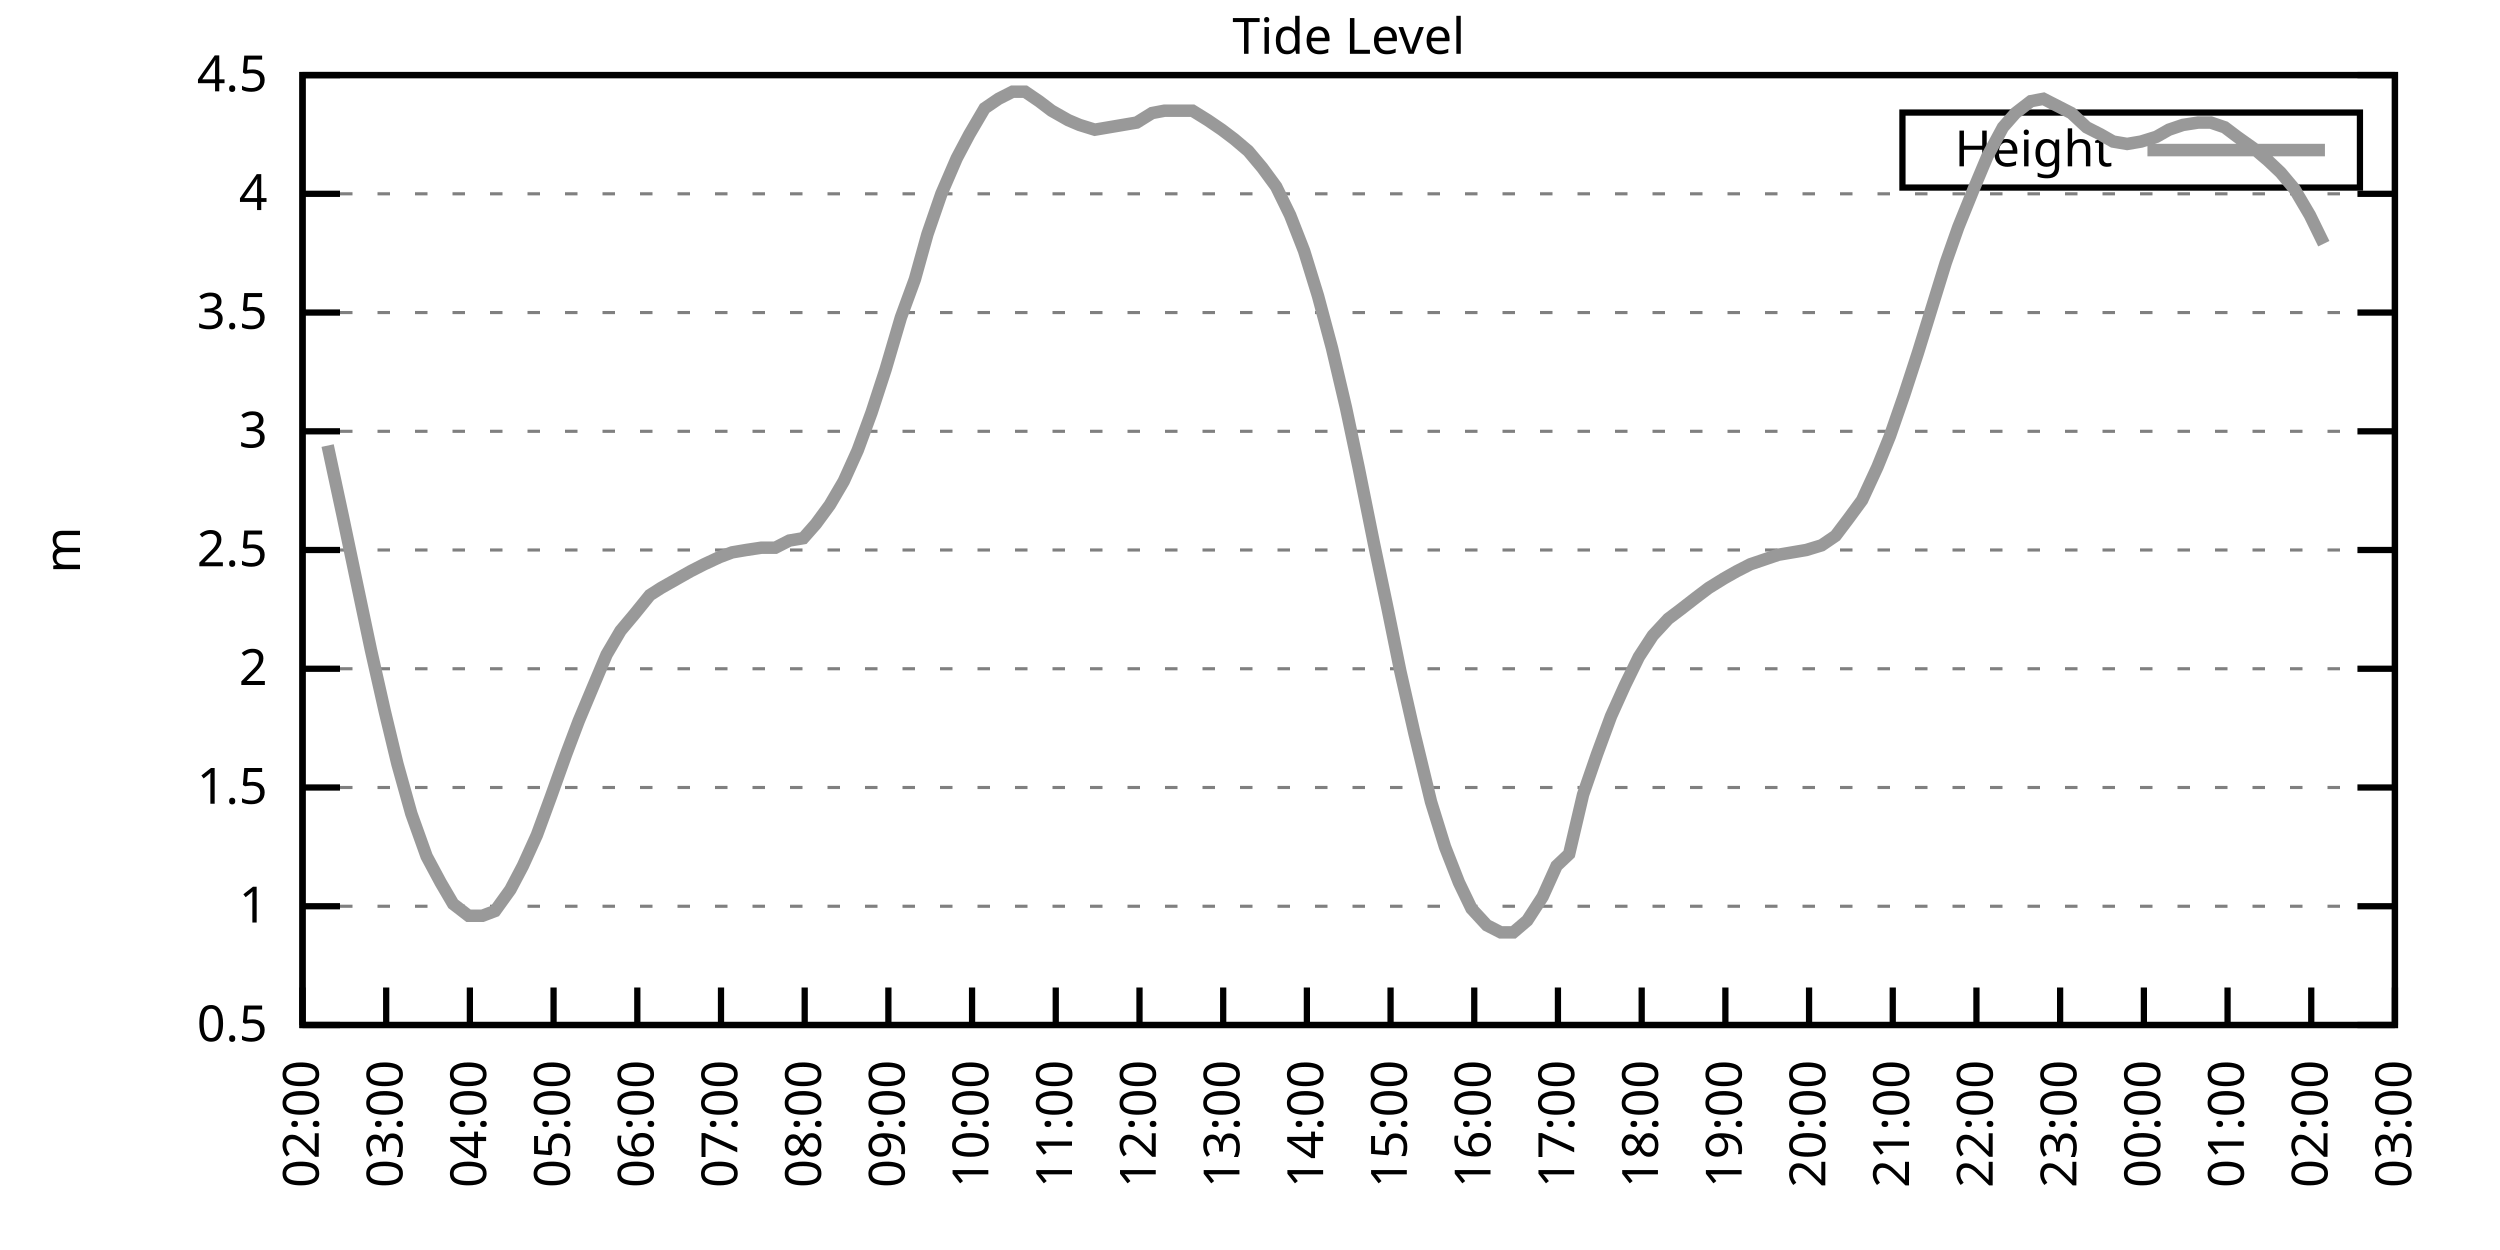
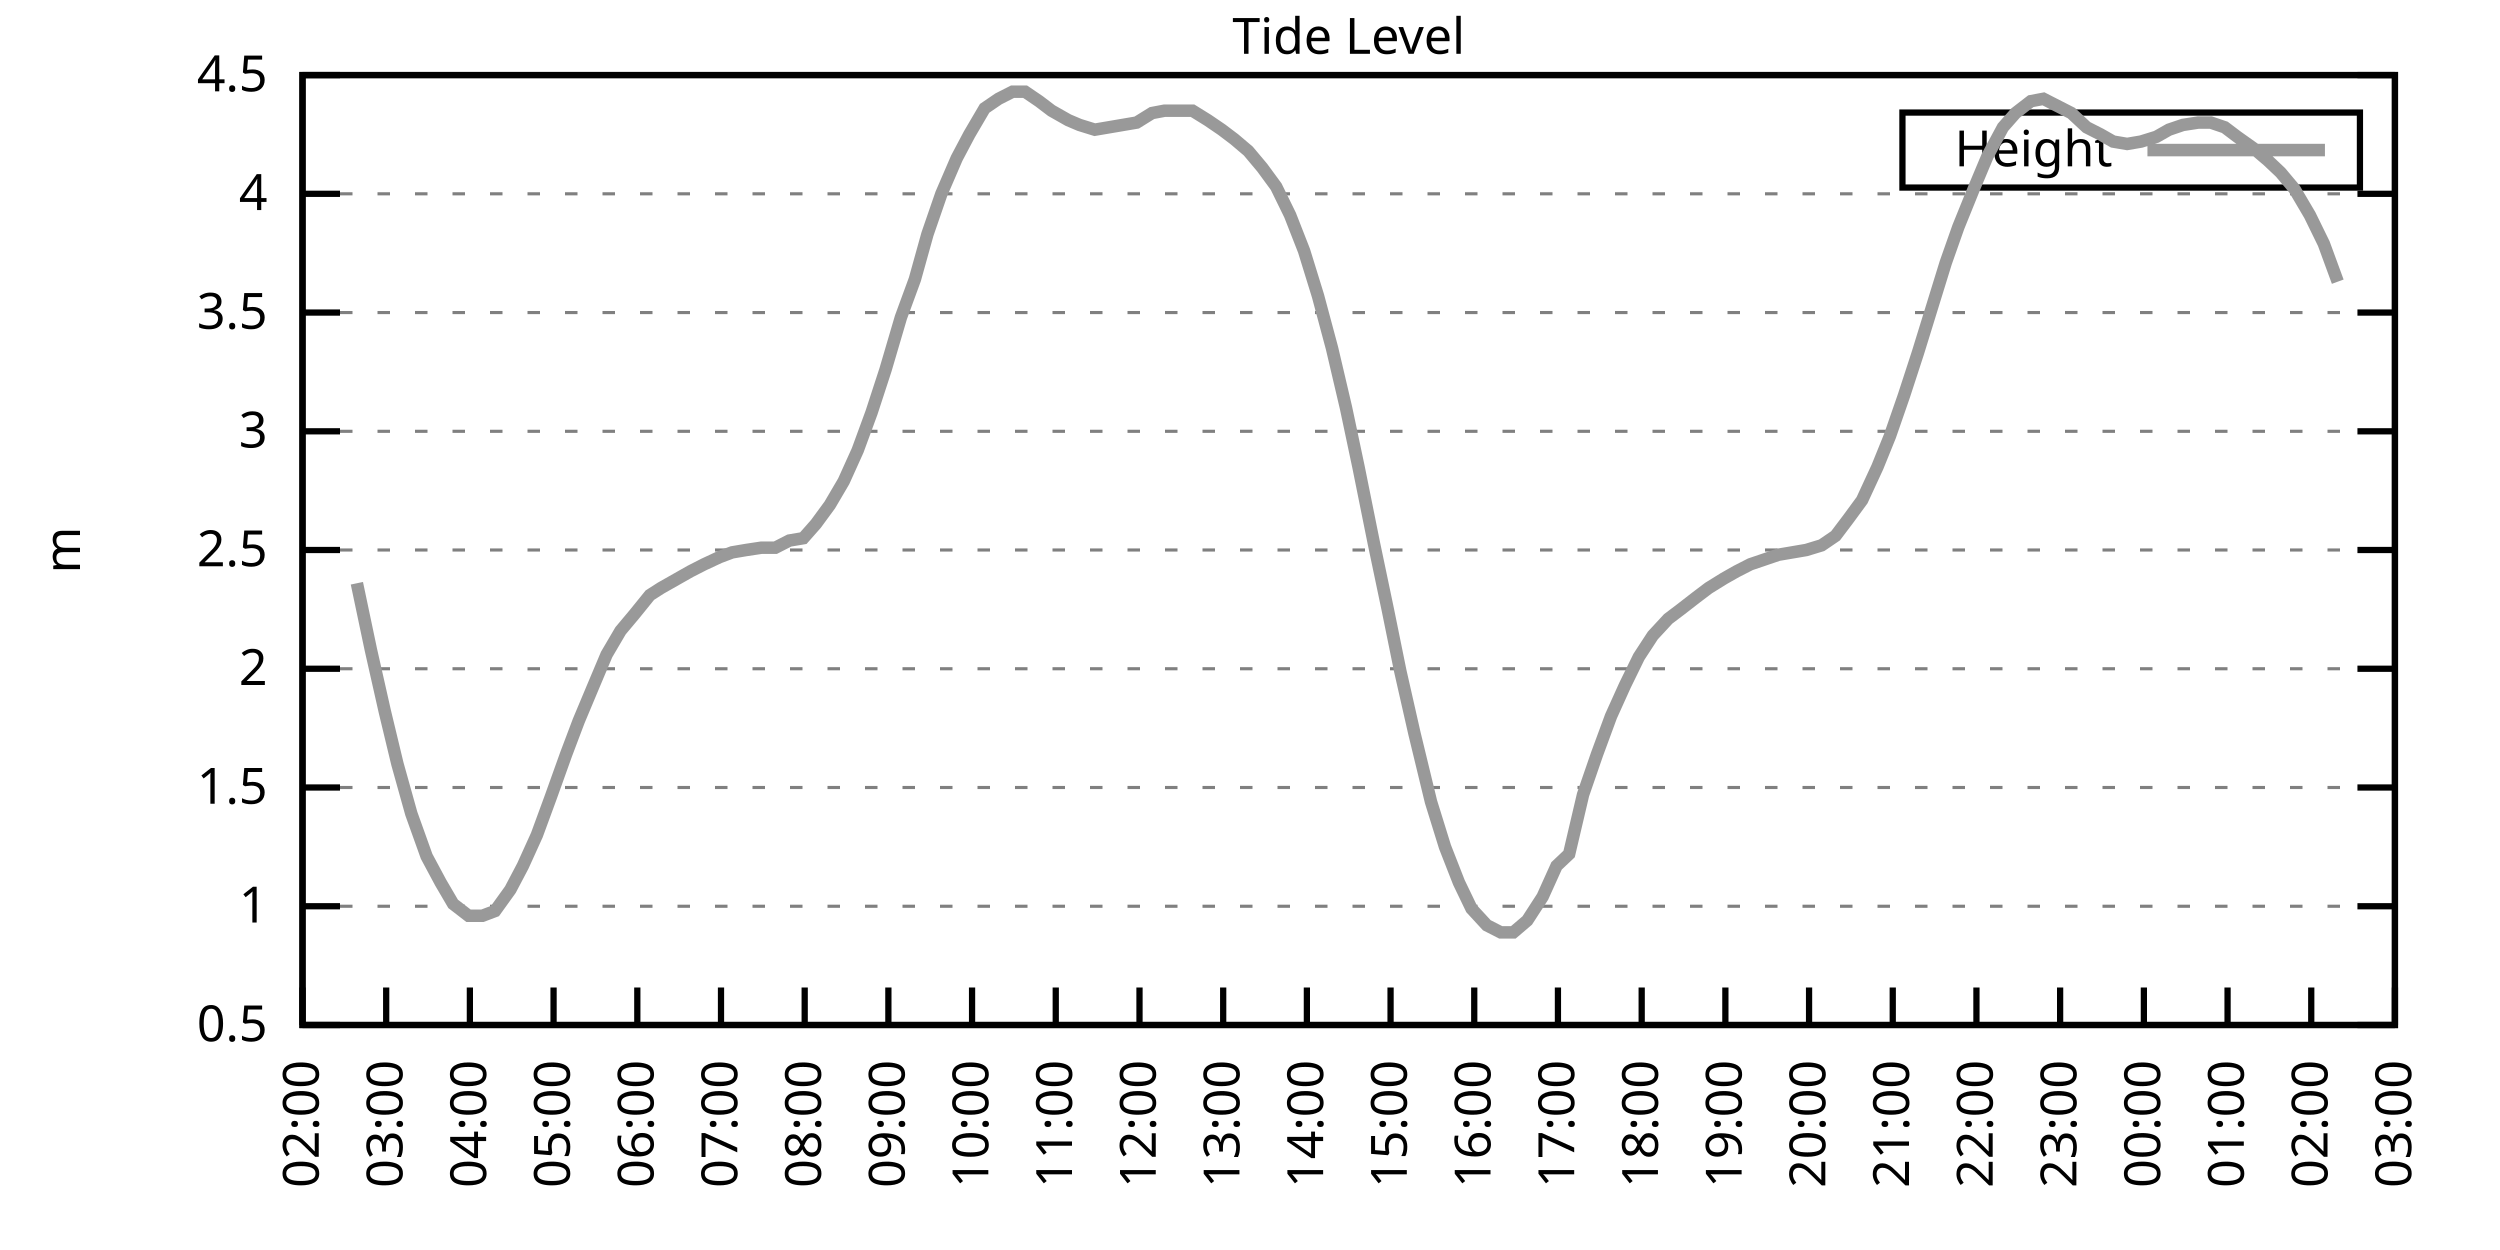
<svg xmlns="http://www.w3.org/2000/svg" xmlns:xlink="http://www.w3.org/1999/xlink" width="400" height="200" viewBox="0 0 400 200">
  <g id="gnuplot_canvas">
    <rect x="0" y="0" width="400" height="200" fill="none" />
    <defs>
      <circle id="gpDot" r="0.5" stroke-width="0.5" stroke="currentColor" />
      <path id="gpPt0" stroke-width="0.333" stroke="currentColor" d="M-1,0 h2 M0,-1 v2" />
      <path id="gpPt1" stroke-width="0.333" stroke="currentColor" d="M-1,-1 L1,1 M1,-1 L-1,1" />
      <path id="gpPt2" stroke-width="0.333" stroke="currentColor" d="M-1,0 L1,0 M0,-1 L0,1 M-1,-1 L1,1 M-1,1 L1,-1" />
      <rect id="gpPt3" stroke-width="0.333" stroke="currentColor" x="-1" y="-1" width="2" height="2" />
      <rect id="gpPt4" stroke-width="0.333" stroke="currentColor" fill="currentColor" x="-1" y="-1" width="2" height="2" />
      <circle id="gpPt5" stroke-width="0.333" stroke="currentColor" cx="0" cy="0" r="1" />
      <use xlink:href="#gpPt5" id="gpPt6" fill="currentColor" stroke="none" />
      <path id="gpPt7" stroke-width="0.333" stroke="currentColor" d="M0,-1.33 L-1.33,0.67 L1.33,0.67 z" />
      <use xlink:href="#gpPt7" id="gpPt8" fill="currentColor" stroke="none" />
      <use xlink:href="#gpPt7" id="gpPt9" stroke="currentColor" transform="rotate(180)" />
      <use xlink:href="#gpPt9" id="gpPt10" fill="currentColor" stroke="none" />
      <use xlink:href="#gpPt3" id="gpPt11" stroke="currentColor" transform="rotate(45)" />
      <use xlink:href="#gpPt11" id="gpPt12" fill="currentColor" stroke="none" />
      <path id="gpPt13" stroke-width="0.333" stroke="currentColor" d="M0,1.330 L1.265,0.411 L0.782,-1.067 L-0.782,-1.076 L-1.265,0.411 z" />
      <use xlink:href="#gpPt13" id="gpPt14" fill="currentColor" stroke="none" />
      <filter id="textbox" filterUnits="objectBoundingBox" x="0" y="0" height="1" width="1">
        <feFlood flood-color="white" flood-opacity="1" result="bgnd" />
        <feComposite in="SourceGraphic" in2="bgnd" operator="atop" />
      </filter>
      <filter id="greybox" filterUnits="objectBoundingBox" x="0" y="0" height="1" width="1">
        <feFlood flood-color="lightgrey" flood-opacity="1" result="grey" />
        <feComposite in="SourceGraphic" in2="grey" operator="atop" />
      </filter>
    </defs>
    <g fill="none" color="white" stroke="currentColor" stroke-width="1.00" stroke-linecap="butt" stroke-linejoin="miter">
</g>
    <g fill="none" color="black" stroke="currentColor" stroke-width="1.00" stroke-linecap="butt" stroke-linejoin="miter">
      <g stroke="none" shape-rendering="crispEdges">
        <polygon fill="rgb(255, 255, 255)" points="48.40,164.00 383.18,164.00 383.18,12.02 48.40,12.02 " />
      </g>
    </g>
    <g fill="none" color="black" stroke="currentColor" stroke-width="1.00" stroke-linecap="butt" stroke-linejoin="miter">
</g>
    <g fill="none" color="black" stroke="black" stroke-width="0.50" stroke-linecap="butt" stroke-linejoin="miter">
</g>
    <g fill="none" color="gray" stroke="currentColor" stroke-width="0.50" stroke-linecap="butt" stroke-linejoin="miter">
      <path stroke="gray" stroke-dasharray="2,4" class="gridline" d="M48.40,164.00 L383.19,164.00  " />
    </g>
    <g fill="none" color="gray" stroke="gray" stroke-width="1.00" stroke-linecap="butt" stroke-linejoin="miter">
</g>
    <g fill="none" color="black" stroke="currentColor" stroke-width="1.00" stroke-linecap="butt" stroke-linejoin="miter">
      <path stroke="black" d="M48.40,164.00 L54.40,164.00 M383.19,164.00 L377.19,164.00  " />
      <g transform="translate(42.80,166.60)" stroke="none" fill="black" font-family="Sans" font-size="8.00" text-anchor="end">
        <text>
          <tspan font-family="Sans"> 0.5</tspan>
        </text>
      </g>
    </g>
    <g fill="none" color="black" stroke="currentColor" stroke-width="1.00" stroke-linecap="butt" stroke-linejoin="miter">
</g>
    <g fill="none" color="black" stroke="black" stroke-width="0.50" stroke-linecap="butt" stroke-linejoin="miter">
</g>
    <g fill="none" color="gray" stroke="currentColor" stroke-width="0.50" stroke-linecap="butt" stroke-linejoin="miter">
      <path stroke="gray" stroke-dasharray="2,4" class="gridline" d="M48.40,145.00 L383.19,145.00  " />
    </g>
    <g fill="none" color="gray" stroke="gray" stroke-width="1.00" stroke-linecap="butt" stroke-linejoin="miter">
</g>
    <g fill="none" color="black" stroke="currentColor" stroke-width="1.00" stroke-linecap="butt" stroke-linejoin="miter">
      <path stroke="black" d="M48.40,145.00 L54.40,145.00 M383.19,145.00 L377.19,145.00  " />
      <g transform="translate(42.80,147.60)" stroke="none" fill="black" font-family="Sans" font-size="8.00" text-anchor="end">
        <text>
          <tspan font-family="Sans"> 1</tspan>
        </text>
      </g>
    </g>
    <g fill="none" color="black" stroke="currentColor" stroke-width="1.00" stroke-linecap="butt" stroke-linejoin="miter">
</g>
    <g fill="none" color="black" stroke="black" stroke-width="0.50" stroke-linecap="butt" stroke-linejoin="miter">
</g>
    <g fill="none" color="gray" stroke="currentColor" stroke-width="0.50" stroke-linecap="butt" stroke-linejoin="miter">
      <path stroke="gray" stroke-dasharray="2,4" class="gridline" d="M48.40,126.00 L383.19,126.00  " />
    </g>
    <g fill="none" color="gray" stroke="gray" stroke-width="1.00" stroke-linecap="butt" stroke-linejoin="miter">
</g>
    <g fill="none" color="black" stroke="currentColor" stroke-width="1.00" stroke-linecap="butt" stroke-linejoin="miter">
      <path stroke="black" d="M48.40,126.00 L54.40,126.00 M383.19,126.00 L377.19,126.00  " />
      <g transform="translate(42.80,128.60)" stroke="none" fill="black" font-family="Sans" font-size="8.00" text-anchor="end">
        <text>
          <tspan font-family="Sans"> 1.5</tspan>
        </text>
      </g>
    </g>
    <g fill="none" color="black" stroke="currentColor" stroke-width="1.00" stroke-linecap="butt" stroke-linejoin="miter">
</g>
    <g fill="none" color="black" stroke="black" stroke-width="0.50" stroke-linecap="butt" stroke-linejoin="miter">
</g>
    <g fill="none" color="gray" stroke="currentColor" stroke-width="0.50" stroke-linecap="butt" stroke-linejoin="miter">
      <path stroke="gray" stroke-dasharray="2,4" class="gridline" d="M48.40,107.00 L383.19,107.00  " />
    </g>
    <g fill="none" color="gray" stroke="gray" stroke-width="1.00" stroke-linecap="butt" stroke-linejoin="miter">
</g>
    <g fill="none" color="black" stroke="currentColor" stroke-width="1.00" stroke-linecap="butt" stroke-linejoin="miter">
      <path stroke="black" d="M48.40,107.00 L54.40,107.00 M383.19,107.00 L377.19,107.00  " />
      <g transform="translate(42.80,109.60)" stroke="none" fill="black" font-family="Sans" font-size="8.00" text-anchor="end">
        <text>
          <tspan font-family="Sans"> 2</tspan>
        </text>
      </g>
    </g>
    <g fill="none" color="black" stroke="currentColor" stroke-width="1.00" stroke-linecap="butt" stroke-linejoin="miter">
</g>
    <g fill="none" color="black" stroke="black" stroke-width="0.50" stroke-linecap="butt" stroke-linejoin="miter">
</g>
    <g fill="none" color="gray" stroke="currentColor" stroke-width="0.50" stroke-linecap="butt" stroke-linejoin="miter">
      <path stroke="gray" stroke-dasharray="2,4" class="gridline" d="M48.40,88.00 L383.19,88.00  " />
    </g>
    <g fill="none" color="gray" stroke="gray" stroke-width="1.00" stroke-linecap="butt" stroke-linejoin="miter">
</g>
    <g fill="none" color="black" stroke="currentColor" stroke-width="1.00" stroke-linecap="butt" stroke-linejoin="miter">
      <path stroke="black" d="M48.40,88.00 L54.40,88.00 M383.19,88.00 L377.19,88.00  " />
      <g transform="translate(42.80,90.60)" stroke="none" fill="black" font-family="Sans" font-size="8.00" text-anchor="end">
        <text>
          <tspan font-family="Sans"> 2.5</tspan>
        </text>
      </g>
    </g>
    <g fill="none" color="black" stroke="currentColor" stroke-width="1.00" stroke-linecap="butt" stroke-linejoin="miter">
</g>
    <g fill="none" color="black" stroke="black" stroke-width="0.50" stroke-linecap="butt" stroke-linejoin="miter">
</g>
    <g fill="none" color="gray" stroke="currentColor" stroke-width="0.50" stroke-linecap="butt" stroke-linejoin="miter">
      <path stroke="gray" stroke-dasharray="2,4" class="gridline" d="M48.40,69.01 L383.19,69.01  " />
    </g>
    <g fill="none" color="gray" stroke="gray" stroke-width="1.00" stroke-linecap="butt" stroke-linejoin="miter">
</g>
    <g fill="none" color="black" stroke="currentColor" stroke-width="1.00" stroke-linecap="butt" stroke-linejoin="miter">
      <path stroke="black" d="M48.40,69.01 L54.40,69.01 M383.19,69.01 L377.19,69.01  " />
      <g transform="translate(42.80,71.61)" stroke="none" fill="black" font-family="Sans" font-size="8.00" text-anchor="end">
        <text>
          <tspan font-family="Sans"> 3</tspan>
        </text>
      </g>
    </g>
    <g fill="none" color="black" stroke="currentColor" stroke-width="1.00" stroke-linecap="butt" stroke-linejoin="miter">
</g>
    <g fill="none" color="black" stroke="black" stroke-width="0.50" stroke-linecap="butt" stroke-linejoin="miter">
</g>
    <g fill="none" color="gray" stroke="currentColor" stroke-width="0.50" stroke-linecap="butt" stroke-linejoin="miter">
      <path stroke="gray" stroke-dasharray="2,4" class="gridline" d="M48.40,50.01 L383.19,50.01  " />
    </g>
    <g fill="none" color="gray" stroke="gray" stroke-width="1.00" stroke-linecap="butt" stroke-linejoin="miter">
</g>
    <g fill="none" color="black" stroke="currentColor" stroke-width="1.00" stroke-linecap="butt" stroke-linejoin="miter">
      <path stroke="black" d="M48.40,50.01 L54.40,50.01 M383.19,50.01 L377.19,50.01  " />
      <g transform="translate(42.80,52.61)" stroke="none" fill="black" font-family="Sans" font-size="8.00" text-anchor="end">
        <text>
          <tspan font-family="Sans"> 3.5</tspan>
        </text>
      </g>
    </g>
    <g fill="none" color="black" stroke="currentColor" stroke-width="1.00" stroke-linecap="butt" stroke-linejoin="miter">
</g>
    <g fill="none" color="black" stroke="black" stroke-width="0.50" stroke-linecap="butt" stroke-linejoin="miter">
</g>
    <g fill="none" color="gray" stroke="currentColor" stroke-width="0.50" stroke-linecap="butt" stroke-linejoin="miter">
      <path stroke="gray" stroke-dasharray="2,4" class="gridline" d="M48.40,31.01 L383.19,31.01  " />
    </g>
    <g fill="none" color="gray" stroke="gray" stroke-width="1.00" stroke-linecap="butt" stroke-linejoin="miter">
</g>
    <g fill="none" color="black" stroke="currentColor" stroke-width="1.00" stroke-linecap="butt" stroke-linejoin="miter">
      <path stroke="black" d="M48.40,31.01 L54.40,31.01 M383.19,31.01 L377.19,31.01  " />
      <g transform="translate(42.80,33.61)" stroke="none" fill="black" font-family="Sans" font-size="8.00" text-anchor="end">
        <text>
          <tspan font-family="Sans"> 4</tspan>
        </text>
      </g>
    </g>
    <g fill="none" color="black" stroke="currentColor" stroke-width="1.00" stroke-linecap="butt" stroke-linejoin="miter">
</g>
    <g fill="none" color="black" stroke="black" stroke-width="0.50" stroke-linecap="butt" stroke-linejoin="miter">
</g>
    <g fill="none" color="gray" stroke="currentColor" stroke-width="0.50" stroke-linecap="butt" stroke-linejoin="miter">
      <path stroke="gray" stroke-dasharray="2,4" class="gridline" d="M48.40,12.01 L383.19,12.01  " />
    </g>
    <g fill="none" color="gray" stroke="gray" stroke-width="1.00" stroke-linecap="butt" stroke-linejoin="miter">
</g>
    <g fill="none" color="black" stroke="currentColor" stroke-width="1.00" stroke-linecap="butt" stroke-linejoin="miter">
      <path stroke="black" d="M48.40,12.01 L54.40,12.01 M383.19,12.01 L377.19,12.01  " />
      <g transform="translate(42.80,14.61)" stroke="none" fill="black" font-family="Sans" font-size="8.00" text-anchor="end">
        <text>
          <tspan font-family="Sans"> 4.5</tspan>
        </text>
      </g>
    </g>
    <g fill="none" color="black" stroke="currentColor" stroke-width="1.00" stroke-linecap="butt" stroke-linejoin="miter">
      <path stroke="black" d="M48.40,164.00 L48.40,158.00  " />
      <g transform="translate(51.00,169.60) rotate(270.00)" stroke="none" fill="black" font-family="Sans" font-size="8.00" text-anchor="end">
        <text>
          <tspan font-family="Sans">02:00</tspan>
        </text>
      </g>
    </g>
    <g fill="none" color="black" stroke="currentColor" stroke-width="1.00" stroke-linecap="butt" stroke-linejoin="miter">
      <path stroke="black" d="M61.79,164.00 L61.79,158.00  " />
      <g transform="translate(64.39,169.60) rotate(270.00)" stroke="none" fill="black" font-family="Sans" font-size="8.00" text-anchor="end">
        <text>
          <tspan font-family="Sans">03:00</tspan>
        </text>
      </g>
    </g>
    <g fill="none" color="black" stroke="currentColor" stroke-width="1.00" stroke-linecap="butt" stroke-linejoin="miter">
      <path stroke="black" d="M75.18,164.00 L75.18,158.00  " />
      <g transform="translate(77.78,169.60) rotate(270.00)" stroke="none" fill="black" font-family="Sans" font-size="8.00" text-anchor="end">
        <text>
          <tspan font-family="Sans">04:00</tspan>
        </text>
      </g>
    </g>
    <g fill="none" color="black" stroke="currentColor" stroke-width="1.00" stroke-linecap="butt" stroke-linejoin="miter">
      <path stroke="black" d="M88.57,164.00 L88.57,158.00  " />
      <g transform="translate(91.17,169.60) rotate(270.00)" stroke="none" fill="black" font-family="Sans" font-size="8.00" text-anchor="end">
        <text>
          <tspan font-family="Sans">05:00</tspan>
        </text>
      </g>
    </g>
    <g fill="none" color="black" stroke="currentColor" stroke-width="1.00" stroke-linecap="butt" stroke-linejoin="miter">
      <path stroke="black" d="M101.97,164.00 L101.97,158.00  " />
      <g transform="translate(104.57,169.60) rotate(270.00)" stroke="none" fill="black" font-family="Sans" font-size="8.00" text-anchor="end">
        <text>
          <tspan font-family="Sans">06:00</tspan>
        </text>
      </g>
    </g>
    <g fill="none" color="black" stroke="currentColor" stroke-width="1.00" stroke-linecap="butt" stroke-linejoin="miter">
      <path stroke="black" d="M115.36,164.00 L115.36,158.00  " />
      <g transform="translate(117.96,169.60) rotate(270.00)" stroke="none" fill="black" font-family="Sans" font-size="8.00" text-anchor="end">
        <text>
          <tspan font-family="Sans">07:00</tspan>
        </text>
      </g>
    </g>
    <g fill="none" color="black" stroke="currentColor" stroke-width="1.00" stroke-linecap="butt" stroke-linejoin="miter">
      <path stroke="black" d="M128.75,164.00 L128.75,158.00  " />
      <g transform="translate(131.35,169.60) rotate(270.00)" stroke="none" fill="black" font-family="Sans" font-size="8.00" text-anchor="end">
        <text>
          <tspan font-family="Sans">08:00</tspan>
        </text>
      </g>
    </g>
    <g fill="none" color="black" stroke="currentColor" stroke-width="1.00" stroke-linecap="butt" stroke-linejoin="miter">
      <path stroke="black" d="M142.14,164.00 L142.14,158.00  " />
      <g transform="translate(144.74,169.60) rotate(270.00)" stroke="none" fill="black" font-family="Sans" font-size="8.00" text-anchor="end">
        <text>
          <tspan font-family="Sans">09:00</tspan>
        </text>
      </g>
    </g>
    <g fill="none" color="black" stroke="currentColor" stroke-width="1.00" stroke-linecap="butt" stroke-linejoin="miter">
      <path stroke="black" d="M155.53,164.00 L155.53,158.00  " />
      <g transform="translate(158.13,169.60) rotate(270.00)" stroke="none" fill="black" font-family="Sans" font-size="8.00" text-anchor="end">
        <text>
          <tspan font-family="Sans">10:00</tspan>
        </text>
      </g>
    </g>
    <g fill="none" color="black" stroke="currentColor" stroke-width="1.00" stroke-linecap="butt" stroke-linejoin="miter">
      <path stroke="black" d="M168.92,164.00 L168.92,158.00  " />
      <g transform="translate(171.52,169.60) rotate(270.00)" stroke="none" fill="black" font-family="Sans" font-size="8.00" text-anchor="end">
        <text>
          <tspan font-family="Sans">11:00</tspan>
        </text>
      </g>
    </g>
    <g fill="none" color="black" stroke="currentColor" stroke-width="1.00" stroke-linecap="butt" stroke-linejoin="miter">
      <path stroke="black" d="M182.32,164.00 L182.32,158.00  " />
      <g transform="translate(184.92,169.60) rotate(270.00)" stroke="none" fill="black" font-family="Sans" font-size="8.00" text-anchor="end">
        <text>
          <tspan font-family="Sans">12:00</tspan>
        </text>
      </g>
    </g>
    <g fill="none" color="black" stroke="currentColor" stroke-width="1.00" stroke-linecap="butt" stroke-linejoin="miter">
      <path stroke="black" d="M195.71,164.00 L195.71,158.00  " />
      <g transform="translate(198.31,169.60) rotate(270.00)" stroke="none" fill="black" font-family="Sans" font-size="8.00" text-anchor="end">
        <text>
          <tspan font-family="Sans">13:00</tspan>
        </text>
      </g>
    </g>
    <g fill="none" color="black" stroke="currentColor" stroke-width="1.00" stroke-linecap="butt" stroke-linejoin="miter">
      <path stroke="black" d="M209.10,164.00 L209.10,158.00  " />
      <g transform="translate(211.70,169.60) rotate(270.00)" stroke="none" fill="black" font-family="Sans" font-size="8.00" text-anchor="end">
        <text>
          <tspan font-family="Sans">14:00</tspan>
        </text>
      </g>
    </g>
    <g fill="none" color="black" stroke="currentColor" stroke-width="1.00" stroke-linecap="butt" stroke-linejoin="miter">
      <path stroke="black" d="M222.49,164.00 L222.49,158.00  " />
      <g transform="translate(225.09,169.60) rotate(270.00)" stroke="none" fill="black" font-family="Sans" font-size="8.00" text-anchor="end">
        <text>
          <tspan font-family="Sans">15:00</tspan>
        </text>
      </g>
    </g>
    <g fill="none" color="black" stroke="currentColor" stroke-width="1.00" stroke-linecap="butt" stroke-linejoin="miter">
      <path stroke="black" d="M235.88,164.00 L235.88,158.00  " />
      <g transform="translate(238.48,169.60) rotate(270.00)" stroke="none" fill="black" font-family="Sans" font-size="8.00" text-anchor="end">
        <text>
          <tspan font-family="Sans">16:00</tspan>
        </text>
      </g>
    </g>
    <g fill="none" color="black" stroke="currentColor" stroke-width="1.00" stroke-linecap="butt" stroke-linejoin="miter">
      <path stroke="black" d="M249.27,164.00 L249.27,158.00  " />
      <g transform="translate(251.87,169.60) rotate(270.00)" stroke="none" fill="black" font-family="Sans" font-size="8.00" text-anchor="end">
        <text>
          <tspan font-family="Sans">17:00</tspan>
        </text>
      </g>
    </g>
    <g fill="none" color="black" stroke="currentColor" stroke-width="1.00" stroke-linecap="butt" stroke-linejoin="miter">
      <path stroke="black" d="M262.67,164.00 L262.67,158.00  " />
      <g transform="translate(265.27,169.60) rotate(270.00)" stroke="none" fill="black" font-family="Sans" font-size="8.00" text-anchor="end">
        <text>
          <tspan font-family="Sans">18:00</tspan>
        </text>
      </g>
    </g>
    <g fill="none" color="black" stroke="currentColor" stroke-width="1.00" stroke-linecap="butt" stroke-linejoin="miter">
      <path stroke="black" d="M276.06,164.00 L276.06,158.00  " />
      <g transform="translate(278.66,169.60) rotate(270.00)" stroke="none" fill="black" font-family="Sans" font-size="8.00" text-anchor="end">
        <text>
          <tspan font-family="Sans">19:00</tspan>
        </text>
      </g>
    </g>
    <g fill="none" color="black" stroke="currentColor" stroke-width="1.00" stroke-linecap="butt" stroke-linejoin="miter">
      <path stroke="black" d="M289.45,164.00 L289.45,158.00  " />
      <g transform="translate(292.05,169.60) rotate(270.00)" stroke="none" fill="black" font-family="Sans" font-size="8.00" text-anchor="end">
        <text>
          <tspan font-family="Sans">20:00</tspan>
        </text>
      </g>
    </g>
    <g fill="none" color="black" stroke="currentColor" stroke-width="1.00" stroke-linecap="butt" stroke-linejoin="miter">
      <path stroke="black" d="M302.84,164.00 L302.84,158.00  " />
      <g transform="translate(305.44,169.60) rotate(270.00)" stroke="none" fill="black" font-family="Sans" font-size="8.00" text-anchor="end">
        <text>
          <tspan font-family="Sans">21:00</tspan>
        </text>
      </g>
    </g>
    <g fill="none" color="black" stroke="currentColor" stroke-width="1.00" stroke-linecap="butt" stroke-linejoin="miter">
      <path stroke="black" d="M316.23,164.00 L316.23,158.00  " />
      <g transform="translate(318.83,169.60) rotate(270.00)" stroke="none" fill="black" font-family="Sans" font-size="8.00" text-anchor="end">
        <text>
          <tspan font-family="Sans">22:00</tspan>
        </text>
      </g>
    </g>
    <g fill="none" color="black" stroke="currentColor" stroke-width="1.00" stroke-linecap="butt" stroke-linejoin="miter">
      <path stroke="black" d="M329.62,164.00 L329.62,158.00  " />
      <g transform="translate(332.22,169.60) rotate(270.00)" stroke="none" fill="black" font-family="Sans" font-size="8.00" text-anchor="end">
        <text>
          <tspan font-family="Sans">23:00</tspan>
        </text>
      </g>
    </g>
    <g fill="none" color="black" stroke="currentColor" stroke-width="1.00" stroke-linecap="butt" stroke-linejoin="miter">
      <path stroke="black" d="M343.02,164.00 L343.02,158.00  " />
      <g transform="translate(345.62,169.60) rotate(270.00)" stroke="none" fill="black" font-family="Sans" font-size="8.00" text-anchor="end">
        <text>
          <tspan font-family="Sans">00:00</tspan>
        </text>
      </g>
    </g>
    <g fill="none" color="black" stroke="currentColor" stroke-width="1.00" stroke-linecap="butt" stroke-linejoin="miter">
      <path stroke="black" d="M356.41,164.00 L356.41,158.00  " />
      <g transform="translate(359.01,169.60) rotate(270.00)" stroke="none" fill="black" font-family="Sans" font-size="8.00" text-anchor="end">
        <text>
          <tspan font-family="Sans">01:00</tspan>
        </text>
      </g>
    </g>
    <g fill="none" color="black" stroke="currentColor" stroke-width="1.00" stroke-linecap="butt" stroke-linejoin="miter">
      <path stroke="black" d="M369.80,164.00 L369.80,158.00  " />
      <g transform="translate(372.40,169.60) rotate(270.00)" stroke="none" fill="black" font-family="Sans" font-size="8.00" text-anchor="end">
        <text>
          <tspan font-family="Sans">02:00</tspan>
        </text>
      </g>
    </g>
    <g fill="none" color="black" stroke="currentColor" stroke-width="1.00" stroke-linecap="butt" stroke-linejoin="miter">
      <path stroke="black" d="M383.19,164.00 L383.19,158.00  " />
      <g transform="translate(385.79,169.60) rotate(270.00)" stroke="none" fill="black" font-family="Sans" font-size="8.00" text-anchor="end">
        <text>
          <tspan font-family="Sans">03:00</tspan>
        </text>
      </g>
    </g>
    <g fill="none" color="black" stroke="currentColor" stroke-width="1.00" stroke-linecap="butt" stroke-linejoin="miter">
</g>
    <g fill="none" color="black" stroke="currentColor" stroke-width="1.00" stroke-linecap="butt" stroke-linejoin="miter">
      <path stroke="black" d="M48.40,12.01 L48.40,164.00 L383.19,164.00 L383.19,12.01 L48.40,12.01 Z  " />
    </g>
    <g fill="none" color="black" stroke="currentColor" stroke-width="1.00" stroke-linecap="butt" stroke-linejoin="miter">
</g>
    <g fill="none" color="black" stroke="currentColor" stroke-width="1.00" stroke-linecap="butt" stroke-linejoin="miter">
      <path stroke="black" d="M304.39,30.01 L304.39,18.01 L377.59,18.01 L377.59,30.01 L304.39,30.01 Z  " />
    </g>
    <g id="Tide_level_plot_1">
      <g fill="none" color="white" stroke="black" stroke-width="2.00" stroke-linecap="butt" stroke-linejoin="miter">
</g>
      <g fill="none" color="black" stroke="currentColor" stroke-width="2.00" stroke-linecap="butt" stroke-linejoin="miter">
        <g transform="translate(337.99,26.61)" stroke="none" fill="black" font-family="Sans" font-size="8.00" text-anchor="end">
          <text>
            <tspan font-family="Sans">Height</tspan>
          </text>
        </g>
      </g>
      <g fill="none" color="black" stroke="currentColor" stroke-width="2.00" stroke-linecap="butt" stroke-linejoin="miter">
-         <path stroke="rgb(153, 153, 153)" d="M343.59,24.01 L371.99,24.01 M52.42,71.29 L54.87,82.69 L57.10,93.32 L59.34,103.96 L61.57,113.84 L63.58,122.20   L65.81,130.18 L68.26,137.02 L70.50,141.20 L72.50,144.62 L74.96,146.52 L77.19,146.52 L79.20,145.76 L81.66,142.34   L83.66,138.54 L85.90,133.60 L88.13,127.52 L90.58,120.68 L92.59,115.36 L94.82,110.04 L97.06,104.72 L99.29,100.92   L101.52,98.26 L103.98,95.22 L105.76,94.08 L108.44,92.56 L110.45,91.42 L112.68,90.28 L115.13,89.14 L117.14,88.38   L119.38,88.00 L121.83,87.63 L124.06,87.63 L126.29,86.49 L128.53,86.11 L130.54,83.83 L132.77,80.79 L135.00,76.99   L137.23,72.05 L139.46,65.97 L141.69,59.13 L144.15,50.77 L146.38,44.69 L148.39,37.47 L150.62,31.01 L153.08,25.31   L155.09,21.51 L157.54,17.33 L159.77,15.81 L162.01,14.67 L164.01,14.67 L166.25,16.19 L168.25,17.71 L170.93,19.23   L172.72,19.99 L175.17,20.75 L177.41,20.37 L179.64,19.99 L181.87,19.61 L184.32,18.09 L186.33,17.71 L188.57,17.71   L190.80,17.71 L193.25,19.23 L195.48,20.75 L197.49,22.27 L199.73,24.17 L201.96,26.83 L204.19,29.87 L206.42,34.43   L208.65,40.13 L210.88,47.35 L213.12,55.71 L215.35,65.21 L217.36,74.71 L219.81,86.87 L222.04,97.50 L224.05,107.38   L226.29,117.26 L228.96,128.28 L231.20,135.50 L233.43,141.20 L235.44,145.38 L237.89,148.04 L240.12,149.18 L242.13,149.18   L244.36,147.28 L246.82,143.48 L249.05,138.54 L251.06,136.64 L253.29,127.14 L255.52,120.68 L257.76,114.60 L259.99,109.66   L262.22,105.10 L264.45,101.68 L266.91,99.02 L268.92,97.50 L271.37,95.60 L273.38,94.08 L275.83,92.56 L277.84,91.42   L280.07,90.28 L282.31,89.52 L284.54,88.76 L286.77,88.38 L289.00,88.00 L291.46,87.25 L293.69,85.73 L295.70,83.07   L297.93,80.03 L300.39,74.71 L302.39,69.77 L304.63,63.31 L306.86,56.47 L309.09,49.25 L311.32,42.03 L313.33,36.33   L315.79,30.25 L318.02,24.93 L320.47,20.37 L322.48,18.09 L324.94,16.19 L326.95,15.81 L329.18,16.95 L331.41,18.09   L333.86,20.37 L336.10,21.51 L338.10,22.65 L340.34,23.03 L342.57,22.65 L345.02,21.89 L347.03,20.75 L349.26,19.99   L351.72,19.61 L353.73,19.61 L355.96,20.37 L357.97,21.89 L360.65,23.79 L362.88,25.69 L364.89,27.59 L367.12,30.25   L369.58,34.43 L371.81,38.99  " />
+         <path stroke="rgb(153, 153, 153)" d="M343.59,24.01 L371.99,24.01 M57.10,93.32 L59.34,103.96 L61.57,113.84 L63.58,122.20 L65.81,130.18 L68.26,137.02   L70.50,141.20 L72.50,144.62 L74.96,146.52 L77.19,146.52 L79.20,145.76 L81.66,142.34 L83.66,138.54 L85.90,133.60   L88.13,127.52 L90.58,120.68 L92.59,115.36 L94.82,110.04 L97.06,104.72 L99.29,100.92 L101.52,98.26 L103.98,95.22   L105.76,94.08 L108.44,92.56 L110.45,91.42 L112.68,90.28 L115.13,89.14 L117.14,88.38 L119.38,88.00 L121.83,87.63   L124.06,87.63 L126.29,86.49 L128.53,86.11 L130.54,83.83 L132.77,80.79 L135.00,76.99 L137.23,72.05 L139.46,65.97   L141.69,59.13 L144.15,50.77 L146.38,44.69 L148.39,37.47 L150.62,31.01 L153.08,25.31 L155.09,21.51 L157.54,17.33   L159.77,15.81 L162.01,14.67 L164.01,14.67 L166.25,16.19 L168.25,17.71 L170.93,19.23 L172.72,19.99 L175.17,20.75   L177.41,20.37 L179.64,19.99 L181.87,19.61 L184.32,18.09 L186.33,17.71 L188.57,17.71 L190.80,17.71 L193.25,19.23   L195.48,20.75 L197.49,22.27 L199.73,24.17 L201.96,26.83 L204.19,29.87 L206.42,34.43 L208.65,40.13 L210.88,47.35   L213.12,55.71 L215.35,65.21 L217.36,74.71 L219.81,86.87 L222.04,97.50 L224.05,107.38 L226.29,117.26 L228.96,128.28   L231.20,135.50 L233.43,141.20 L235.44,145.38 L237.89,148.04 L240.12,149.18 L242.13,149.18 L244.36,147.28 L246.82,143.48   L249.05,138.54 L251.06,136.64 L253.29,127.14 L255.52,120.68 L257.76,114.60 L259.99,109.66 L262.22,105.10 L264.45,101.68   L266.91,99.02 L268.92,97.50 L271.37,95.60 L273.38,94.08 L275.83,92.56 L277.84,91.42 L280.07,90.28 L282.31,89.52   L284.54,88.76 L286.77,88.38 L289.00,88.00 L291.46,87.25 L293.69,85.73 L295.70,83.07 L297.93,80.03 L300.39,74.71   L302.39,69.77 L304.63,63.31 L306.86,56.47 L309.09,49.25 L311.32,42.03 L313.33,36.33 L315.79,30.25 L318.02,24.93   L320.47,20.37 L322.48,18.09 L324.94,16.19 L326.95,15.81 L329.18,16.95 L331.41,18.09 L333.86,20.37 L336.10,21.51   L338.10,22.65 L340.34,23.03 L342.57,22.65 L345.02,21.89 L347.03,20.75 L349.26,19.99 L351.72,19.61 L353.73,19.61   L355.96,20.37 L357.97,21.89 L360.65,23.79 L362.88,25.69 L364.89,27.59 L367.12,30.25 L369.58,34.43 L371.81,38.99   L374.04,45.07  " />
      </g>
    </g>
    <g fill="none" color="black" stroke="currentColor" stroke-width="2.00" stroke-linecap="butt" stroke-linejoin="miter">
</g>
    <g fill="none" color="black" stroke="black" stroke-width="1.00" stroke-linecap="butt" stroke-linejoin="miter">
</g>
    <g fill="none" color="black" stroke="currentColor" stroke-width="1.00" stroke-linecap="butt" stroke-linejoin="miter">
      <path stroke="black" d="M48.40,12.01 L48.40,164.00 L383.19,164.00 L383.19,12.01 L48.40,12.01 Z  " />
      <g transform="translate(12.80,88.01) rotate(270.00)" stroke="none" fill="black" font-family="Sans" font-size="8.00" text-anchor="middle">
        <text>
          <tspan font-family="Sans">m</tspan>
        </text>
      </g>
    </g>
    <g fill="none" color="black" stroke="currentColor" stroke-width="1.00" stroke-linecap="butt" stroke-linejoin="miter">
</g>
    <g fill="none" color="black" stroke="currentColor" stroke-width="1.00" stroke-linecap="butt" stroke-linejoin="miter">
      <g transform="translate(215.79,8.61)" stroke="none" fill="black" font-family="Sans" font-size="8.00" text-anchor="middle">
        <text>
          <tspan font-family="Sans">Tide Level</tspan>
        </text>
      </g>
    </g>
    <g fill="none" color="black" stroke="currentColor" stroke-width="1.00" stroke-linecap="butt" stroke-linejoin="miter">
</g>
  </g>
</svg>
